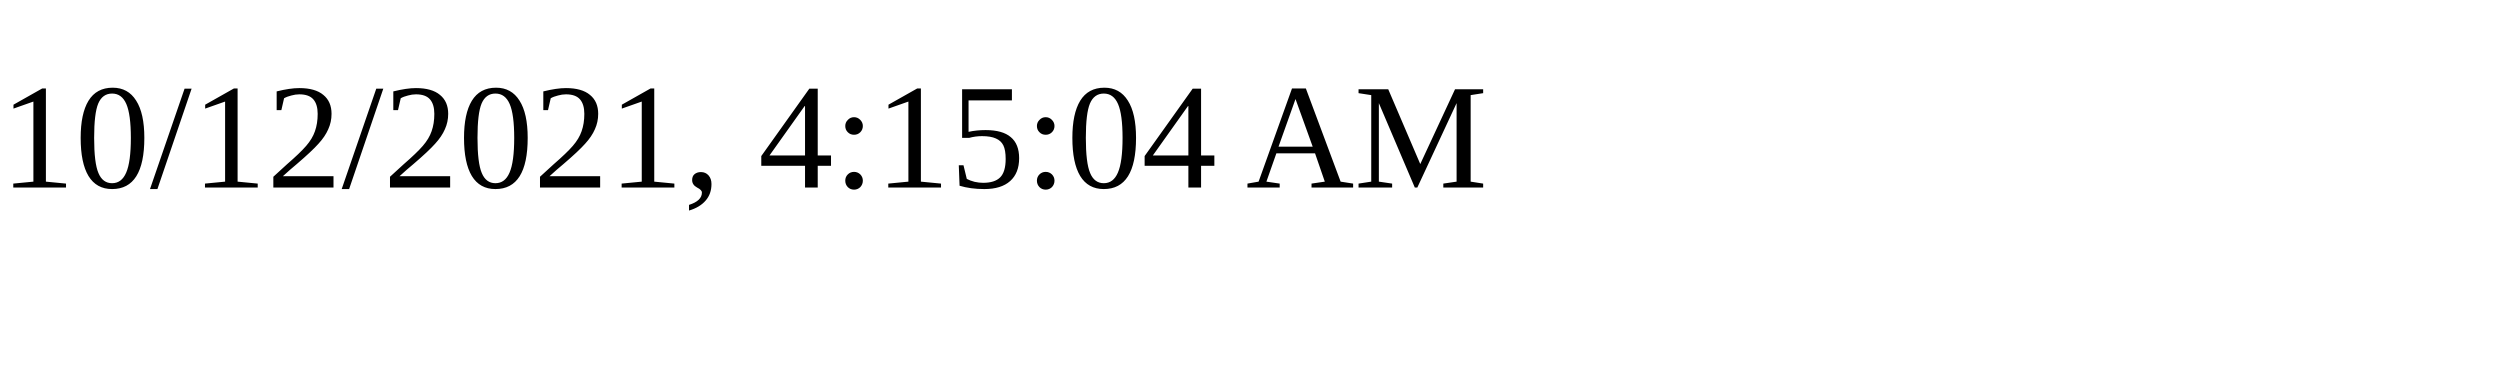
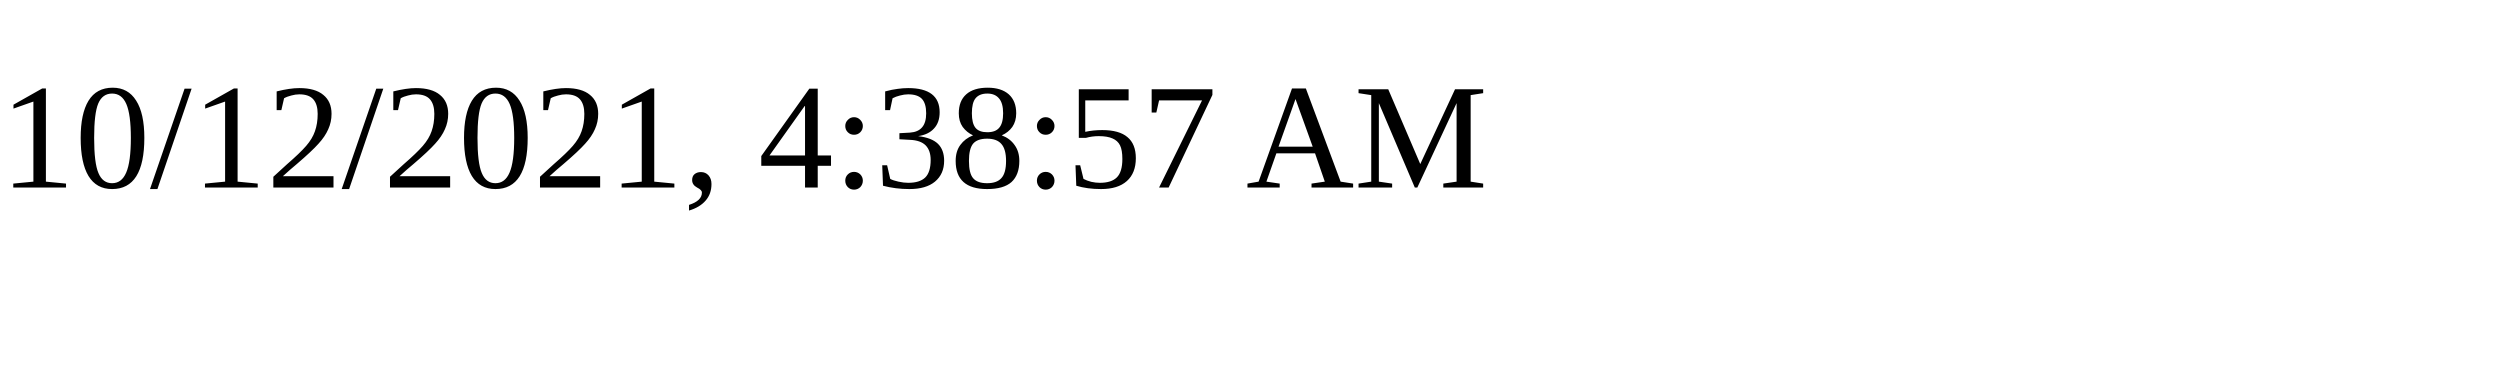
<svg xmlns="http://www.w3.org/2000/svg" height="30" width="200">
-   <text x="0" y="15">10/12/2021, 4:15:04 AM</text>
+   <text x="0" y="15">10/12/2021, 4:38:57 AM</text>
</svg>
